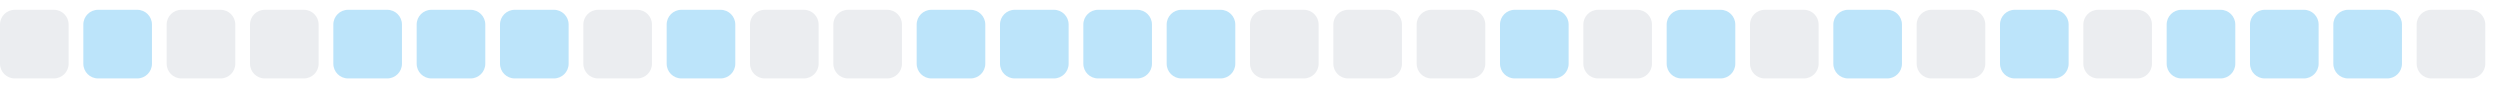
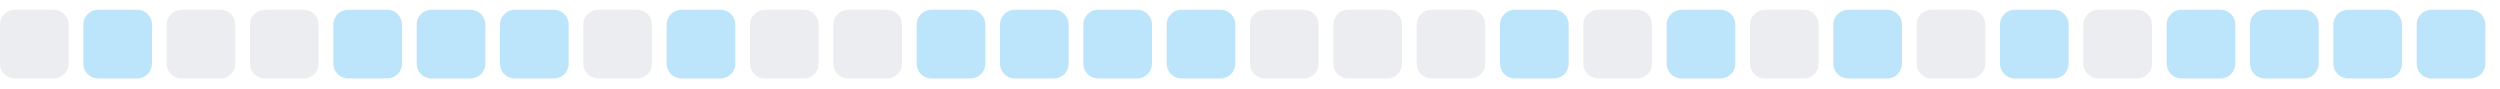
<svg xmlns="http://www.w3.org/2000/svg" width="255" height="9">
  <style>
        .level0 { fill: #ebedf0; }
        .level1 { fill: #bce4fa; }
        .level2 { fill: #75c7f7; }
        .level3 { fill: #30a9f2; }
        .level4 { fill: #008ee6; }
        @media (prefers-color-scheme: dark) {
          .level0 { fill: #161b22; }
          .level1 { fill: #0b3b5c; }
          .level2 { fill: #0a6299; }
          .level3 { fill: #008ee6; }
          .level4 { fill: #5bc4ff; }
        }
      </style>
  <rect x="0.0" y="1" width="7" height="7" rx="1.5" ry="1.5" class="level0" />
  <rect x="8.5" y="1" width="7" height="7" rx="1.5" ry="1.5" class="level1" />
  <rect x="17.0" y="1" width="7" height="7" rx="1.5" ry="1.5" class="level0" />
  <rect x="25.5" y="1" width="7" height="7" rx="1.5" ry="1.5" class="level0" />
  <rect x="34.0" y="1" width="7" height="7" rx="1.5" ry="1.5" class="level1" />
  <rect x="42.5" y="1" width="7" height="7" rx="1.5" ry="1.5" class="level1" />
  <rect x="51.0" y="1" width="7" height="7" rx="1.5" ry="1.5" class="level1" />
  <rect x="59.5" y="1" width="7" height="7" rx="1.5" ry="1.5" class="level0" />
  <rect x="68.0" y="1" width="7" height="7" rx="1.5" ry="1.5" class="level1" />
  <rect x="76.5" y="1" width="7" height="7" rx="1.5" ry="1.5" class="level0" />
  <rect x="85.0" y="1" width="7" height="7" rx="1.5" ry="1.5" class="level0" />
  <rect x="93.5" y="1" width="7" height="7" rx="1.5" ry="1.5" class="level1" />
  <rect x="102.0" y="1" width="7" height="7" rx="1.5" ry="1.5" class="level1" />
  <rect x="110.5" y="1" width="7" height="7" rx="1.5" ry="1.5" class="level1" />
  <rect x="119.0" y="1" width="7" height="7" rx="1.5" ry="1.5" class="level1" />
  <rect x="127.5" y="1" width="7" height="7" rx="1.5" ry="1.5" class="level0" />
  <rect x="136.0" y="1" width="7" height="7" rx="1.5" ry="1.5" class="level0" />
  <rect x="144.5" y="1" width="7" height="7" rx="1.5" ry="1.5" class="level0" />
  <rect x="153.0" y="1" width="7" height="7" rx="1.5" ry="1.5" class="level1" />
  <rect x="161.5" y="1" width="7" height="7" rx="1.5" ry="1.5" class="level0" />
  <rect x="170.0" y="1" width="7" height="7" rx="1.5" ry="1.5" class="level1" />
  <rect x="178.5" y="1" width="7" height="7" rx="1.5" ry="1.5" class="level0" />
  <rect x="187.0" y="1" width="7" height="7" rx="1.5" ry="1.5" class="level1" />
  <rect x="195.5" y="1" width="7" height="7" rx="1.5" ry="1.5" class="level0" />
  <rect x="204.0" y="1" width="7" height="7" rx="1.5" ry="1.5" class="level1" />
  <rect x="212.5" y="1" width="7" height="7" rx="1.5" ry="1.5" class="level0" />
  <rect x="221.0" y="1" width="7" height="7" rx="1.5" ry="1.5" class="level1" />
  <rect x="229.5" y="1" width="7" height="7" rx="1.5" ry="1.5" class="level1" />
  <rect x="238.0" y="1" width="7" height="7" rx="1.5" ry="1.5" class="level1" />
-   <rect x="246.5" y="1" width="7" height="7" rx="1.5" ry="1.5" class="level0" />
+   <rect x="246.5" y="1" width="7" height="7" rx="1.5" ry="1.5" class="level1" />
</svg>
